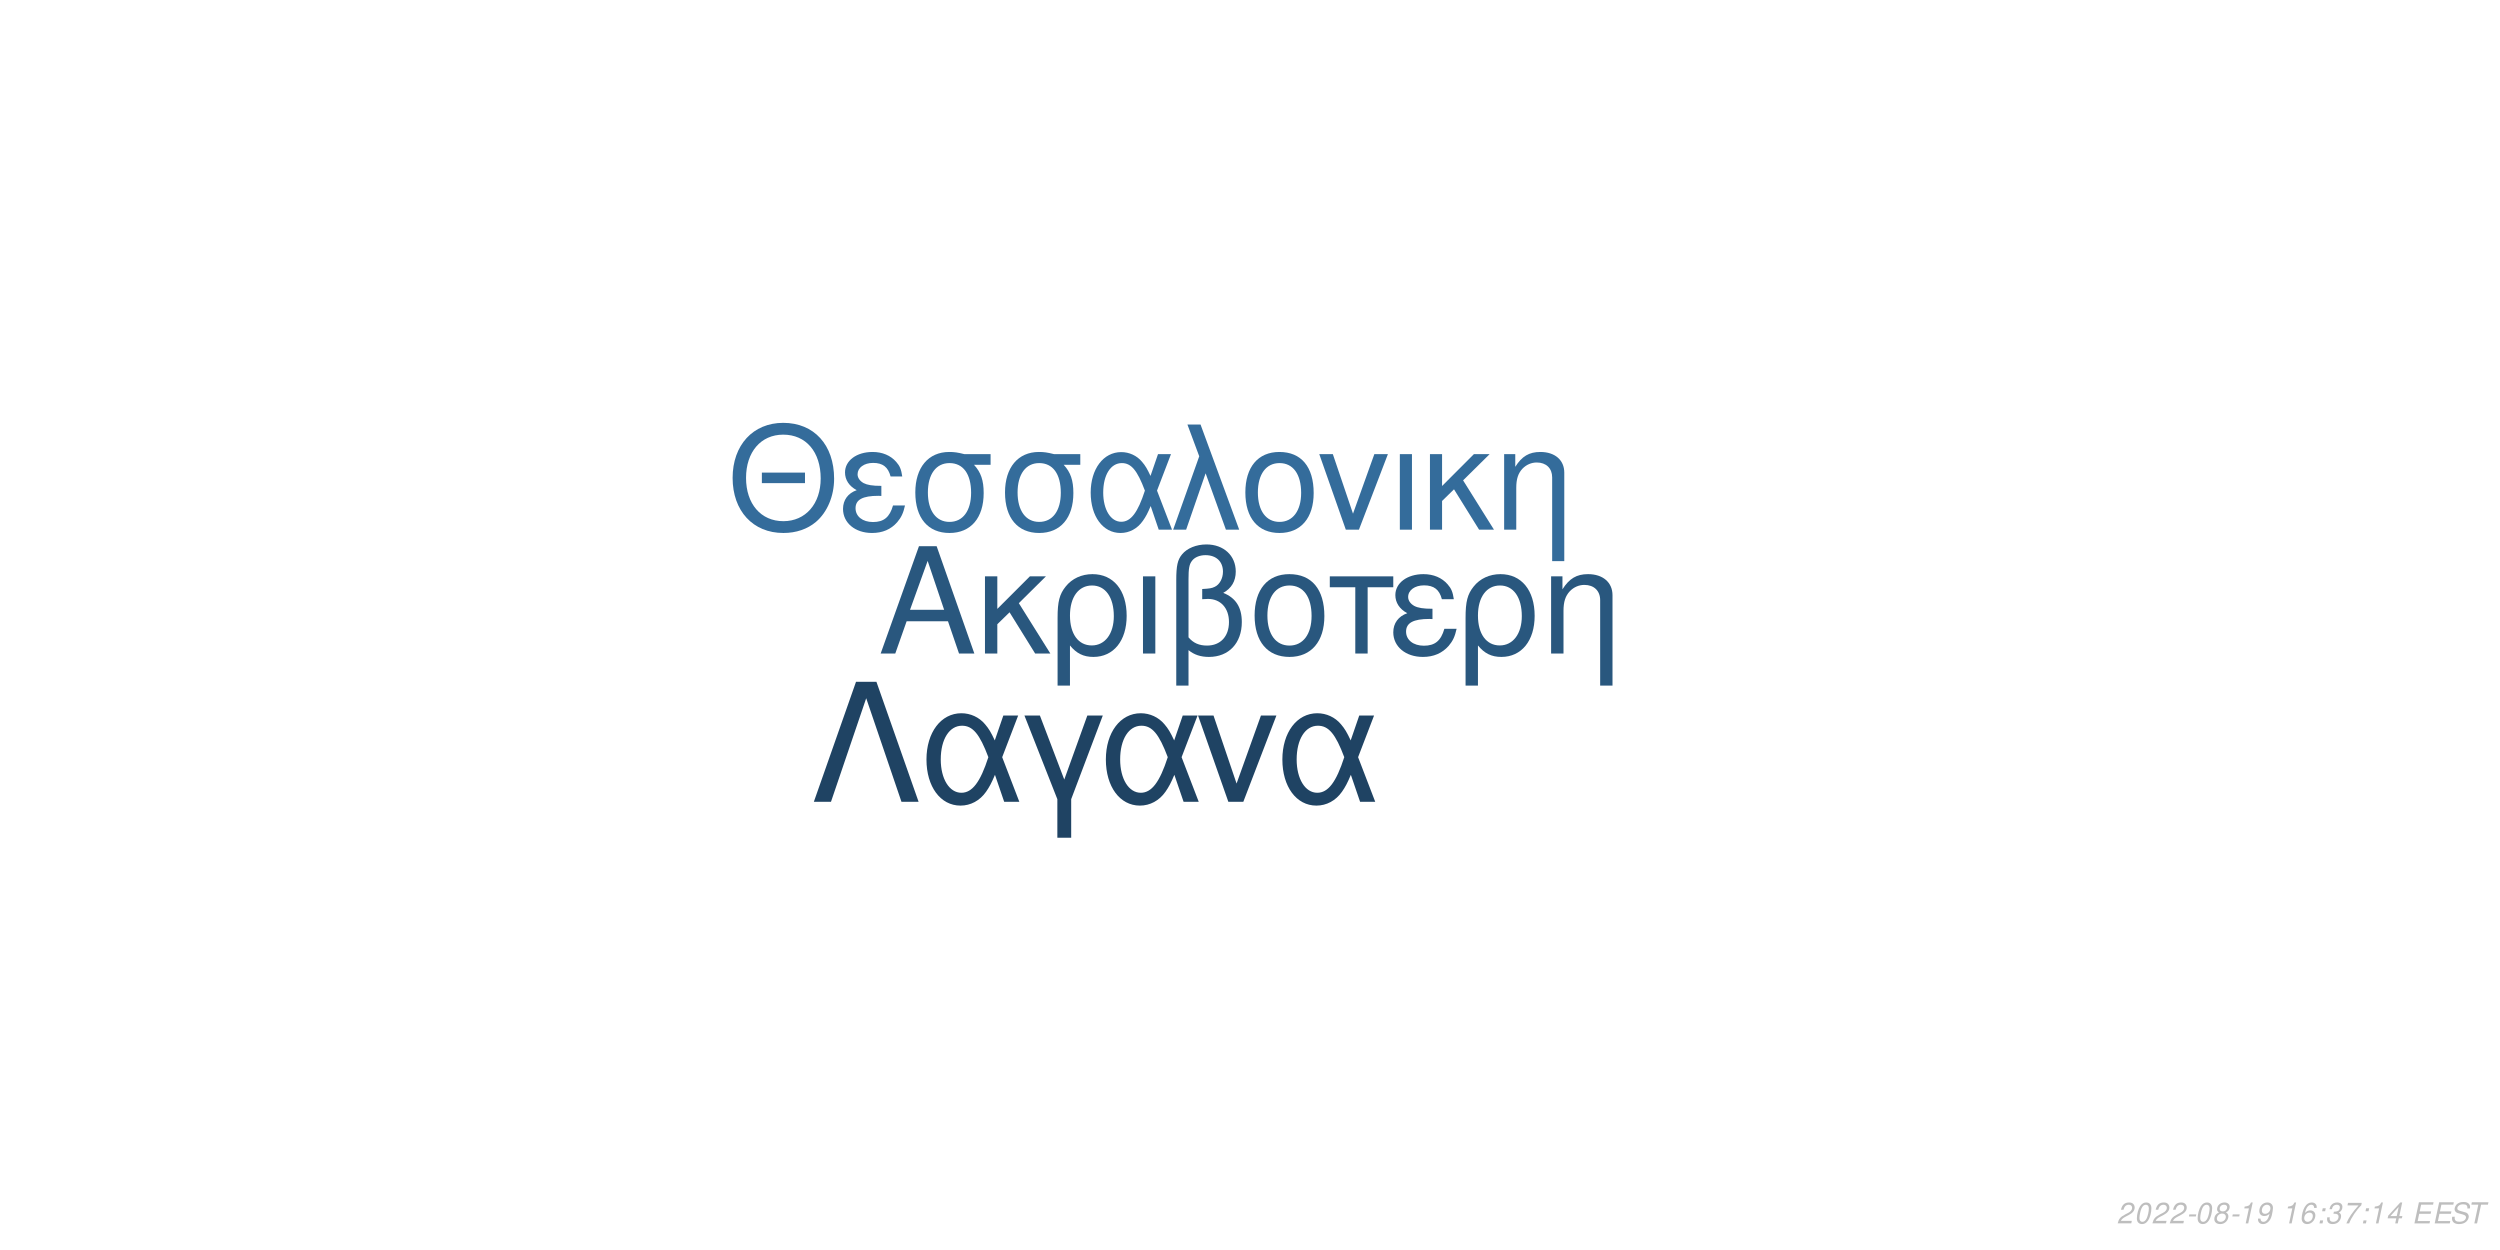
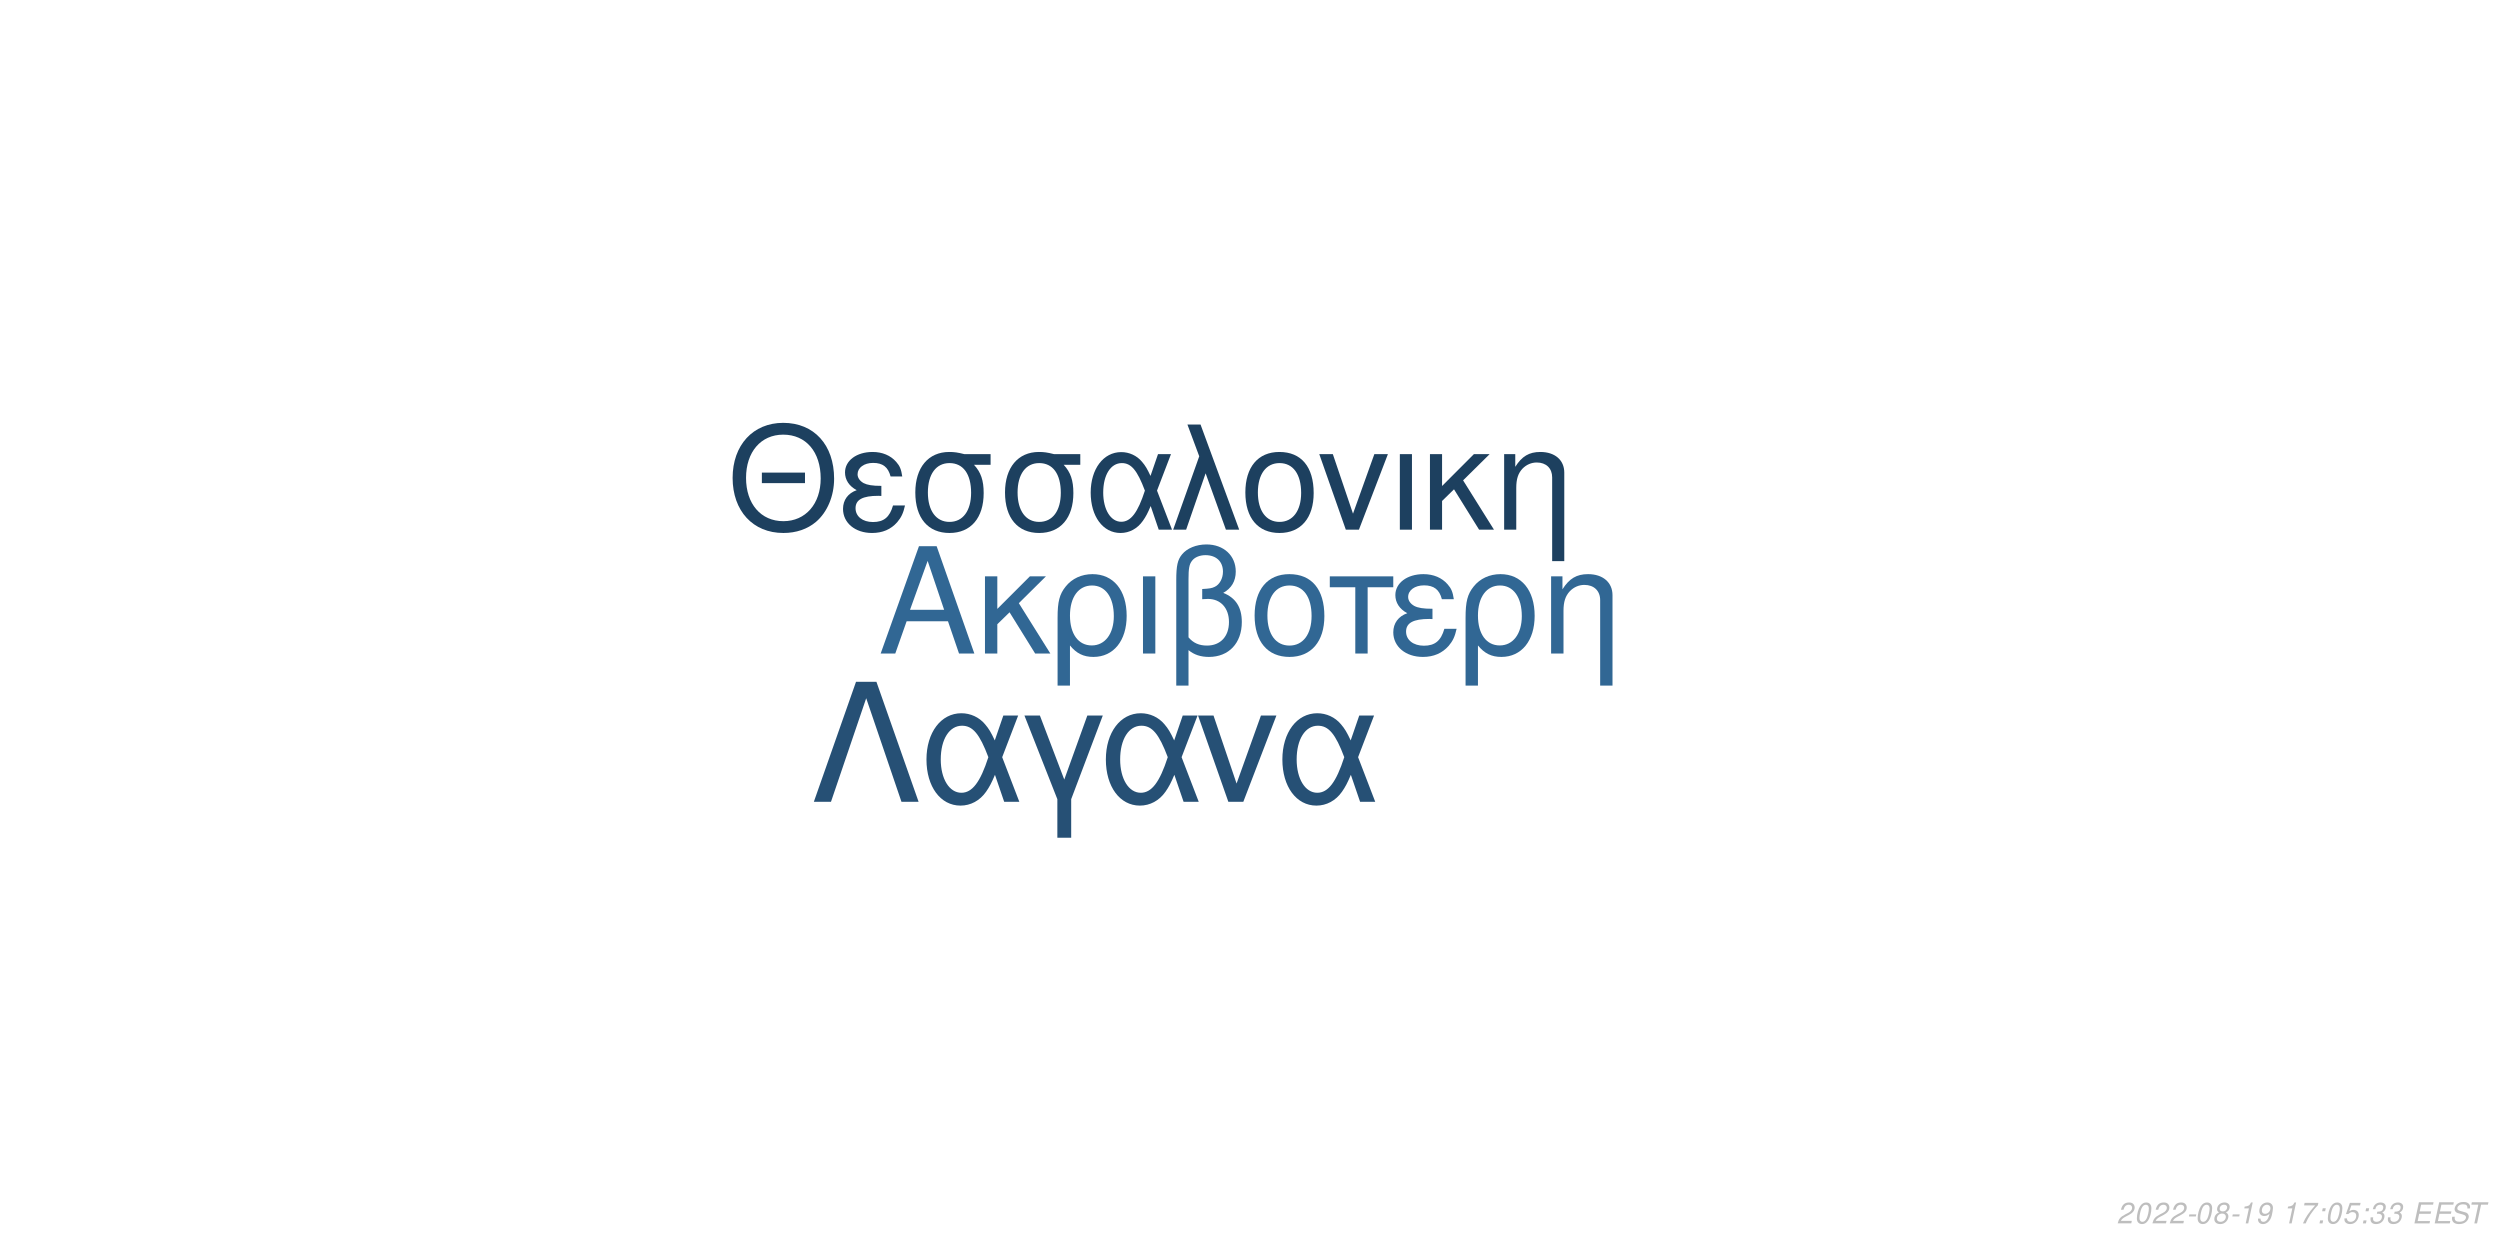
<svg xmlns="http://www.w3.org/2000/svg" xmlns:xlink="http://www.w3.org/1999/xlink" width="864pt" height="432pt" viewBox="0 0 864 432" version="1.1">
  <defs>
    <g>
      <symbol overflow="visible" id="glyph0-0">
        <path style="stroke:none;" d="" />
      </symbol>
      <symbol overflow="visible" id="glyph0-1">
        <path style="stroke:none;" d="M 24.125 -11.141 L 27.938 0 L 33.234 0 L 20.203 -37.094 L 14.094 -37.094 L 0.859 0 L 5.906 0 L 9.828 -11.141 Z M 22.797 -15.109 L 11 -15.109 L 17.094 -32.016 Z M 22.797 -15.109 " />
      </symbol>
      <symbol overflow="visible" id="glyph0-2">
        <path style="stroke:none;" d="M 7.172 -15.422 L 7.172 -26.672 L 2.906 -26.672 L 2.906 0 L 7.172 0 L 7.172 -10.125 L 11.406 -14.25 L 20.25 0 L 25.5 0 L 14.609 -17.406 L 23.969 -26.672 L 18.422 -26.672 Z M 7.172 -15.422 " />
      </symbol>
      <symbol overflow="visible" id="glyph0-3">
        <path style="stroke:none;" d="M 3 11.094 L 7.281 11.094 L 7.281 -2.797 C 9.516 -0.047 11.953 1.172 15.375 1.172 C 22.344 1.172 26.875 -4.422 26.875 -13.031 C 26.875 -21.891 22.297 -27.438 15.062 -27.438 C 11.297 -27.438 7.984 -25.906 5.797 -23.156 C 3.672 -20.516 3 -17.969 3 -12.359 Z M 14.906 -23.516 C 19.547 -23.516 22.438 -19.438 22.438 -12.922 C 22.438 -6.812 19.391 -2.797 14.812 -2.797 C 10.172 -2.797 7.281 -6.766 7.281 -13.125 C 7.281 -19.484 10.234 -23.516 14.906 -23.516 Z M 14.906 -23.516 " />
      </symbol>
      <symbol overflow="visible" id="glyph0-4">
        <path style="stroke:none;" d="M 3.516 0 L 7.781 0 L 7.781 -26.672 L 3.516 -26.672 Z M 3.516 0 " />
      </symbol>
      <symbol overflow="visible" id="glyph0-5">
        <path style="stroke:none;" d="M 4.016 11.094 L 8.25 11.094 L 8.25 -1.172 C 10.172 0.406 12.422 1.172 15.312 1.172 C 22.188 1.172 26.672 -3.609 26.672 -10.891 C 26.672 -15.984 24.578 -19.234 20.25 -20.969 C 23.109 -22.547 24.578 -25.031 24.578 -28.344 C 24.578 -33.844 20.406 -37.703 14.453 -37.703 C 10.938 -37.703 7.734 -36.391 6 -34.25 C 4.484 -32.422 4.016 -30.328 4.016 -25.391 Z M 8.25 -25.656 C 8.25 -29.359 8.5 -30.844 9.469 -32.062 C 10.375 -33.281 12.156 -34 14.094 -34 C 17.812 -34 20.156 -31.812 20.156 -28.297 C 20.156 -25.953 18.984 -23.812 17.297 -23.047 C 16.281 -22.547 15.469 -22.438 12.984 -22.297 L 12.984 -18.781 C 13.734 -18.828 14.344 -18.875 14.969 -18.875 C 19.344 -18.875 22.234 -15.719 22.234 -10.891 C 22.234 -5.906 19.281 -2.75 14.656 -2.75 C 11.953 -2.75 9.922 -3.609 8.25 -5.594 Z M 8.25 -25.656 " />
      </symbol>
      <symbol overflow="visible" id="glyph0-6">
        <path style="stroke:none;" d="M 14.094 -27.438 C 6.562 -27.438 2.094 -22.094 2.094 -13.125 C 2.094 -4.125 6.562 1.172 14.141 1.172 C 21.672 1.172 26.203 -4.172 26.203 -12.922 C 26.203 -22.188 21.828 -27.438 14.094 -27.438 Z M 14.141 -23.516 C 18.938 -23.516 21.781 -19.594 21.781 -12.984 C 21.781 -6.672 18.828 -2.75 14.141 -2.75 C 9.422 -2.75 6.516 -6.672 6.516 -13.125 C 6.516 -19.594 9.422 -23.516 14.141 -23.516 Z M 14.141 -23.516 " />
      </symbol>
      <symbol overflow="visible" id="glyph0-7">
        <path style="stroke:none;" d="M 7.891 0 L 12.156 0 L 12.156 -22.906 L 21.016 -22.906 L 21.016 -26.672 L -0.922 -26.672 L -0.922 -22.906 L 7.891 -22.906 Z M 7.891 0 " />
      </symbol>
      <symbol overflow="visible" id="glyph0-8">
        <path style="stroke:none;" d="M 14.562 -15.469 C 11.344 -15.469 9.562 -15.781 8.297 -16.438 C 6.922 -17.203 6.156 -18.328 6.156 -19.547 C 6.156 -21.891 8.453 -23.562 11.656 -23.562 C 15.062 -23.562 16.953 -22.094 17.812 -18.781 L 21.938 -18.781 C 21.578 -21.266 21.062 -22.5 19.797 -23.922 C 17.812 -26.203 14.906 -27.438 11.453 -27.438 C 5.797 -27.438 1.734 -24.375 1.734 -20.203 C 1.734 -17.609 3.156 -15.375 5.859 -13.938 C 2.797 -12.875 1.016 -10.484 1.016 -7.328 C 1.016 -2.391 5.297 1.172 11.25 1.172 C 14.969 1.172 17.906 -0.109 20.156 -2.641 C 21.578 -4.328 22.297 -5.797 22.906 -8.547 L 18.672 -8.547 C 17.5 -4.422 15.422 -2.703 11.609 -2.703 C 7.938 -2.703 5.438 -4.688 5.438 -7.578 C 5.438 -10.578 7.938 -11.953 13.484 -11.953 C 13.641 -11.953 14.094 -11.953 14.562 -11.906 Z M 14.562 -15.469 " />
      </symbol>
      <symbol overflow="visible" id="glyph0-9">
        <path style="stroke:none;" d="M 3.562 -26.672 L 3.562 0 L 7.844 0 L 7.844 -14.703 C 7.844 -17.906 8.5 -19.891 10.031 -21.531 C 11.406 -22.953 13.188 -23.719 15.062 -23.719 C 18.375 -23.719 20.516 -21.672 20.516 -18.469 L 20.516 11.094 L 24.781 11.094 L 24.781 -20.156 C 24.781 -24.578 21.469 -27.438 16.328 -27.438 C 12.359 -27.438 9.828 -25.906 7.484 -22.188 L 7.484 -26.672 Z M 3.562 -26.672 " />
      </symbol>
      <symbol overflow="visible" id="glyph1-0">
        <path style="stroke:none;" d="" />
      </symbol>
      <symbol overflow="visible" id="glyph1-1">
        <path style="stroke:none;" d="M 26.859 -19.734 L 11.953 -19.734 L 11.953 -16.094 L 26.859 -16.094 Z M 19.328 -36.922 C 8.922 -36.922 1.844 -29.25 1.844 -17.891 C 1.844 -6.484 8.875 1.141 19.391 1.141 C 23.812 1.141 27.703 -0.203 30.641 -2.688 C 34.578 -6.031 36.922 -11.656 36.922 -17.594 C 36.922 -29.297 30 -36.922 19.328 -36.922 Z M 19.328 -32.844 C 27.203 -32.844 32.281 -26.906 32.281 -17.688 C 32.281 -8.922 27.062 -2.938 19.391 -2.938 C 11.609 -2.938 6.484 -8.922 6.484 -17.891 C 6.484 -26.859 11.609 -32.844 19.328 -32.844 Z M 19.328 -32.844 " />
      </symbol>
      <symbol overflow="visible" id="glyph1-2">
        <path style="stroke:none;" d="M 14.25 -15.141 C 11.109 -15.141 9.375 -15.453 8.125 -16.094 C 6.781 -16.844 6.031 -17.938 6.031 -19.141 C 6.031 -21.422 8.266 -23.078 11.406 -23.078 C 14.75 -23.078 16.594 -21.625 17.438 -18.391 L 21.469 -18.391 C 21.125 -20.828 20.625 -22.031 19.391 -23.422 C 17.438 -25.656 14.594 -26.859 11.219 -26.859 C 5.688 -26.859 1.688 -23.875 1.688 -19.781 C 1.688 -17.234 3.094 -15.047 5.734 -13.656 C 2.734 -12.609 1 -10.266 1 -7.172 C 1 -2.344 5.188 1.141 11.016 1.141 C 14.656 1.141 17.547 -0.094 19.734 -2.594 C 21.125 -4.234 21.828 -5.688 22.422 -8.375 L 18.281 -8.375 C 17.141 -4.328 15.094 -2.641 11.359 -2.641 C 7.766 -2.641 5.328 -4.578 5.328 -7.422 C 5.328 -10.359 7.766 -11.703 13.203 -11.703 C 13.359 -11.703 13.797 -11.703 14.25 -11.656 Z M 14.25 -15.141 " />
      </symbol>
      <symbol overflow="visible" id="glyph1-3">
        <path style="stroke:none;" d="M 29 -26.109 L 19.938 -26.109 C 17.594 -26.703 16.438 -26.859 14.703 -26.859 C 7.469 -26.859 2.984 -21.469 2.984 -12.859 C 2.984 -4.031 7.375 1.141 14.797 1.141 C 22.172 1.141 26.609 -4.078 26.609 -12.656 C 26.609 -17.047 25.656 -19.828 23.266 -22.422 L 29 -22.422 Z M 14.797 -23.016 C 19.531 -23.016 22.266 -19.234 22.266 -12.75 C 22.266 -6.531 19.438 -2.688 14.797 -2.688 C 10.172 -2.688 7.328 -6.531 7.328 -12.859 C 7.328 -19.188 10.172 -23.016 14.797 -23.016 Z M 14.797 -23.016 " />
      </symbol>
      <symbol overflow="visible" id="glyph1-4">
        <path style="stroke:none;" d="M 29.344 -26.109 L 24.859 -26.109 L 22.266 -18.578 C 21.125 -21.031 20.484 -22.125 19.328 -23.469 C 17.547 -25.609 14.906 -26.812 12.156 -26.812 C 5.984 -26.812 1.594 -20.984 1.594 -12.812 C 1.594 -4.578 5.828 1.141 11.906 1.141 C 14.953 1.141 17.734 -0.344 19.625 -3.047 C 20.672 -4.531 21.281 -5.688 22.328 -8.172 L 25.109 0 L 29.703 0 L 24.516 -13.5 Z M 20.328 -13.5 C 17.891 -5.922 15.453 -2.734 12.156 -2.734 C 8.516 -2.734 5.922 -6.922 5.922 -12.812 C 5.922 -18.938 8.516 -23.016 12.359 -23.016 C 15.594 -23.016 17.688 -20.531 20.328 -13.5 Z M 20.328 -13.5 " />
      </symbol>
      <symbol overflow="visible" id="glyph1-5">
        <path style="stroke:none;" d="M 1.094 0 L 5.578 0 L 12.312 -19.484 L 19.328 0 L 23.922 0 L 10.562 -36.328 L 6.031 -36.328 L 10.109 -25.359 Z M 1.094 0 " />
      </symbol>
      <symbol overflow="visible" id="glyph1-6">
        <path style="stroke:none;" d="M 13.797 -26.859 C 6.422 -26.859 2.047 -21.625 2.047 -12.859 C 2.047 -4.031 6.422 1.141 13.859 1.141 C 21.234 1.141 25.656 -4.078 25.656 -12.656 C 25.656 -21.719 21.375 -26.859 13.797 -26.859 Z M 13.859 -23.016 C 18.531 -23.016 21.328 -19.188 21.328 -12.703 C 21.328 -6.531 18.438 -2.688 13.859 -2.688 C 9.219 -2.688 6.375 -6.531 6.375 -12.859 C 6.375 -19.188 9.219 -23.016 13.859 -23.016 Z M 13.859 -23.016 " />
      </symbol>
      <symbol overflow="visible" id="glyph1-7">
        <path style="stroke:none;" d="M 14.297 0 L 24.312 -26.109 L 19.625 -26.109 L 12.25 -5.531 L 5.281 -26.109 L 0.594 -26.109 L 9.766 0 Z M 14.297 0 " />
      </symbol>
      <symbol overflow="visible" id="glyph1-8">
        <path style="stroke:none;" d="M 3.438 0 L 7.625 0 L 7.625 -26.109 L 3.438 -26.109 Z M 3.438 0 " />
      </symbol>
      <symbol overflow="visible" id="glyph1-9">
        <path style="stroke:none;" d="M 7.031 -15.094 L 7.031 -26.109 L 2.844 -26.109 L 2.844 0 L 7.031 0 L 7.031 -9.922 L 11.156 -13.953 L 19.828 0 L 24.969 0 L 14.297 -17.047 L 23.469 -26.109 L 18.031 -26.109 Z M 7.031 -15.094 " />
      </symbol>
      <symbol overflow="visible" id="glyph1-10">
        <path style="stroke:none;" d="M 3.484 -26.109 L 3.484 0 L 7.672 0 L 7.672 -14.406 C 7.672 -17.547 8.328 -19.484 9.812 -21.078 C 11.156 -22.469 12.906 -23.219 14.75 -23.219 C 17.984 -23.219 20.078 -21.234 20.078 -18.094 L 20.078 10.859 L 24.266 10.859 L 24.266 -19.734 C 24.266 -24.062 21.031 -26.859 16 -26.859 C 12.109 -26.859 9.609 -25.359 7.328 -21.719 L 7.328 -26.109 Z M 3.484 -26.109 " />
      </symbol>
      <symbol overflow="visible" id="glyph2-0">
        <path style="stroke:none;" d="" />
      </symbol>
      <symbol overflow="visible" id="glyph2-1">
        <path style="stroke:none;" d="M 22.531 -41.484 L 15.484 -41.484 L 0.906 0 L 6.828 0 L 19 -35.797 L 31.188 0 L 37.109 0 Z M 22.531 -41.484 " />
      </symbol>
      <symbol overflow="visible" id="glyph2-2">
        <path style="stroke:none;" d="M 33.516 -29.812 L 28.391 -29.812 L 25.438 -21.219 C 24.125 -24.016 23.391 -25.266 22.078 -26.797 C 20.031 -29.25 17.016 -30.609 13.891 -30.609 C 6.828 -30.609 1.828 -23.953 1.828 -14.625 C 1.828 -5.234 6.656 1.312 13.594 1.312 C 17.078 1.312 20.266 -0.391 22.422 -3.469 C 23.609 -5.172 24.297 -6.484 25.5 -9.328 L 28.688 0 L 33.922 0 L 28 -15.422 Z M 23.219 -15.422 C 20.422 -6.766 17.641 -3.125 13.891 -3.125 C 9.734 -3.125 6.766 -7.906 6.766 -14.625 C 6.766 -21.625 9.734 -26.297 14.109 -26.297 C 17.812 -26.297 20.203 -23.453 23.219 -15.422 Z M 23.219 -15.422 " />
      </symbol>
      <symbol overflow="visible" id="glyph2-3">
        <path style="stroke:none;" d="M 12.062 12.406 L 16.844 12.406 L 16.844 -0.906 L 27.766 -29.812 L 22.422 -29.812 L 14.453 -7.688 L 6.031 -29.812 L 0.688 -29.812 L 12.062 -0.906 Z M 12.062 12.406 " />
      </symbol>
      <symbol overflow="visible" id="glyph2-4">
        <path style="stroke:none;" d="M 16.328 0 L 27.766 -29.812 L 22.422 -29.812 L 14 -6.312 L 6.031 -29.812 L 0.688 -29.812 L 11.156 0 Z M 16.328 0 " />
      </symbol>
      <symbol overflow="visible" id="glyph3-0">
        <path style="stroke:none;" d="" />
      </symbol>
      <symbol overflow="visible" id="glyph3-1">
        <path style="stroke:none;" d="M 5.234 -0.875 L 1.469 -0.875 C 1.641 -1.375 2.203 -1.891 3.109 -2.344 L 4.234 -2.938 C 5.562 -3.625 6.219 -4.469 6.219 -5.484 C 6.219 -5.938 6.062 -6.359 5.797 -6.656 C 5.469 -7.047 4.984 -7.234 4.312 -7.234 C 2.766 -7.234 1.891 -6.453 1.484 -4.734 L 2.375 -4.734 C 2.484 -5.188 2.609 -5.484 2.797 -5.75 C 3.094 -6.203 3.609 -6.453 4.188 -6.453 C 4.891 -6.453 5.344 -6.031 5.344 -5.375 C 5.344 -4.703 4.859 -4.094 4.016 -3.656 L 2.984 -3.125 C 1.234 -2.188 0.797 -1.656 0.344 -0.016 L 5.047 -0.016 Z M 5.234 -0.875 " />
      </symbol>
      <symbol overflow="visible" id="glyph3-2">
        <path style="stroke:none;" d="M 4.203 -7.234 C 3.375 -7.234 2.688 -6.812 2.125 -5.984 C 1.484 -5.047 0.984 -3.188 0.984 -1.734 C 0.984 -1.109 1.172 -0.562 1.484 -0.266 C 1.797 0.047 2.281 0.234 2.766 0.234 C 3.625 0.234 4.281 -0.156 4.859 -1.016 C 5.516 -1.953 6 -3.797 6 -5.266 C 6 -6.5 5.328 -7.234 4.203 -7.234 Z M 4.094 -6.453 C 4.734 -6.453 5.125 -5.984 5.125 -5.156 C 5.125 -4.203 4.781 -2.625 4.406 -1.812 C 3.984 -0.938 3.516 -0.547 2.875 -0.547 C 2.25 -0.547 1.875 -1.031 1.875 -1.828 C 1.875 -2.797 2.203 -4.344 2.594 -5.203 C 2.984 -6.047 3.453 -6.453 4.094 -6.453 Z M 4.094 -6.453 " />
      </symbol>
      <symbol overflow="visible" id="glyph3-3">
        <path style="stroke:none;" d="M 3.516 -3.125 L 1.125 -3.125 L 0.969 -2.406 L 3.359 -2.406 Z M 3.516 -3.125 " />
      </symbol>
      <symbol overflow="visible" id="glyph3-4">
        <path style="stroke:none;" d="M 4.766 -3.797 C 5.078 -3.969 5.234 -4.078 5.438 -4.234 C 5.812 -4.594 6.062 -5.172 6.062 -5.734 C 6.062 -6.625 5.344 -7.234 4.266 -7.234 C 2.812 -7.234 1.703 -6.219 1.703 -4.875 C 1.703 -4.406 1.875 -4.125 2.359 -3.812 C 1.297 -3.312 0.75 -2.516 0.75 -1.469 C 0.75 -0.438 1.547 0.234 2.812 0.234 C 3.656 0.234 4.359 -0.094 4.938 -0.734 C 5.359 -1.234 5.609 -1.859 5.609 -2.438 C 5.609 -3.047 5.312 -3.516 4.766 -3.797 Z M 4.109 -6.453 C 4.797 -6.453 5.188 -6.125 5.188 -5.578 C 5.188 -5.266 5.062 -4.922 4.859 -4.672 C 4.562 -4.312 4.188 -4.156 3.656 -4.156 C 2.984 -4.156 2.594 -4.453 2.594 -4.984 C 2.594 -5.859 3.203 -6.453 4.109 -6.453 Z M 3.453 -3.406 C 4.234 -3.406 4.734 -2.984 4.734 -2.312 C 4.734 -1.312 3.922 -0.547 2.875 -0.547 C 2.125 -0.547 1.625 -0.969 1.625 -1.625 C 1.625 -2.609 2.438 -3.406 3.453 -3.406 Z M 3.453 -3.406 " />
      </symbol>
      <symbol overflow="visible" id="glyph3-5">
        <path style="stroke:none;" d="M 3.703 -5.188 L 2.594 0 L 3.469 0 L 5.016 -7.234 L 4.438 -7.234 C 3.906 -6.156 3.688 -6.016 2.234 -5.812 L 2.109 -5.188 Z M 3.703 -5.188 " />
      </symbol>
      <symbol overflow="visible" id="glyph3-6">
        <path style="stroke:none;" d="M 0.844 -1.656 C 0.844 -1.547 0.844 -1.438 0.844 -1.375 C 0.844 -0.406 1.531 0.234 2.578 0.234 C 3.203 0.234 3.766 0.016 4.297 -0.438 C 4.938 -1 5.312 -1.656 5.594 -2.719 C 5.844 -3.672 6.016 -4.766 6.016 -5.375 C 6.016 -5.844 5.844 -6.328 5.547 -6.656 C 5.203 -7.031 4.703 -7.234 4.062 -7.234 C 2.516 -7.234 1.297 -5.938 1.297 -4.266 C 1.297 -3.203 1.984 -2.547 3.047 -2.547 C 3.484 -2.547 3.953 -2.672 4.281 -2.891 C 4.406 -2.984 4.547 -3.078 4.828 -3.344 C 4.438 -1.484 3.703 -0.547 2.703 -0.547 C 2.109 -0.547 1.719 -0.938 1.719 -1.547 L 1.719 -1.656 Z M 3.953 -6.453 C 4.625 -6.453 5.141 -5.953 5.141 -5.281 C 5.141 -4.188 4.312 -3.312 3.297 -3.312 C 2.594 -3.312 2.172 -3.734 2.172 -4.453 C 2.172 -5.562 2.984 -6.453 3.953 -6.453 Z M 3.953 -6.453 " />
      </symbol>
      <symbol overflow="visible" id="glyph3-7">
        <path style="stroke:none;" d="" />
      </symbol>
      <symbol overflow="visible" id="glyph3-8">
-         <path style="stroke:none;" d="M 6.125 -5.344 L 6.141 -5.625 C 6.141 -6.609 5.453 -7.234 4.391 -7.234 C 3.438 -7.234 2.641 -6.719 2.016 -5.703 C 1.422 -4.781 0.938 -2.953 0.938 -1.688 C 0.938 -0.516 1.688 0.234 2.859 0.234 C 3.703 0.234 4.438 -0.156 5 -0.875 C 5.406 -1.422 5.672 -2.156 5.672 -2.766 C 5.672 -3.812 4.969 -4.5 3.906 -4.5 C 3.234 -4.5 2.672 -4.234 2.094 -3.625 C 2.406 -5.375 3.234 -6.453 4.25 -6.453 C 4.703 -6.453 5.062 -6.234 5.172 -5.844 C 5.203 -5.719 5.234 -5.578 5.25 -5.344 Z M 3.656 -3.734 C 4.344 -3.734 4.797 -3.281 4.797 -2.625 C 4.797 -1.469 3.984 -0.547 2.984 -0.547 C 2.297 -0.547 1.812 -1.047 1.812 -1.766 C 1.812 -2.859 2.625 -3.734 3.656 -3.734 Z M 3.656 -3.734 " />
+         <path style="stroke:none;" d="M 6.703 -7.094 L 1.953 -7.094 L 1.766 -6.219 L 5.594 -6.219 C 3.344 -3.688 2.266 -2.109 1.375 0 L 2.344 0 C 3.031 -1.906 4.828 -4.594 6.547 -6.281 Z M 6.703 -7.094 " />
      </symbol>
      <symbol overflow="visible" id="glyph3-9">
        <path style="stroke:none;" d="M 2.359 -1.031 L 1.312 -1.031 L 1.094 0 L 2.141 0 Z M 3.266 -5.234 L 2.219 -5.234 L 2 -4.203 L 3.047 -4.203 Z M 3.266 -5.234 " />
      </symbol>
      <symbol overflow="visible" id="glyph3-10">
+         <path style="stroke:none;" d="M 6.297 -7.094 L 2.594 -7.094 L 1.234 -3.234 L 2.047 -3.234 C 2.656 -3.766 2.938 -3.906 3.531 -3.906 C 4.328 -3.906 4.797 -3.453 4.797 -2.688 C 4.797 -1.438 3.969 -0.547 2.828 -0.547 C 2.031 -0.547 1.609 -0.938 1.578 -1.734 L 0.703 -1.734 L 0.703 -1.516 C 0.703 -0.938 0.844 -0.547 1.188 -0.266 C 1.562 0.062 2.078 0.234 2.703 0.234 C 3.656 0.234 4.391 -0.156 4.984 -0.922 C 5.422 -1.5 5.672 -2.234 5.672 -2.953 C 5.672 -4 4.938 -4.672 3.812 -4.672 C 3.328 -4.672 2.906 -4.547 2.406 -4.234 L 3.109 -6.219 L 6.109 -6.219 Z M 6.297 -7.094 " />
+       </symbol>
+       <symbol overflow="visible" id="glyph3-11">
        <path style="stroke:none;" d="M 2.922 -3.312 C 3.125 -3.344 3.234 -3.344 3.375 -3.344 C 4.203 -3.344 4.688 -3 4.688 -2.406 C 4.688 -1.312 3.906 -0.547 2.781 -0.547 C 2.047 -0.547 1.594 -0.938 1.594 -1.562 C 1.594 -1.719 1.609 -1.844 1.656 -2.094 L 0.766 -2.094 C 0.734 -1.797 0.719 -1.641 0.719 -1.469 C 0.719 -0.375 1.406 0.234 2.641 0.234 C 3.547 0.234 4.297 -0.078 4.812 -0.656 C 5.266 -1.156 5.562 -1.875 5.562 -2.547 C 5.562 -3.125 5.344 -3.453 4.797 -3.734 C 5.641 -4.234 6.016 -4.844 6.016 -5.734 C 6.016 -6.656 5.312 -7.234 4.203 -7.234 C 3.375 -7.234 2.672 -6.938 2.188 -6.375 C 1.891 -6.031 1.703 -5.641 1.516 -4.906 L 2.391 -4.906 C 2.5 -5.359 2.594 -5.594 2.734 -5.812 C 3.047 -6.234 3.516 -6.453 4.078 -6.453 C 4.734 -6.453 5.141 -6.125 5.141 -5.578 C 5.141 -5.188 5.016 -4.797 4.797 -4.547 C 4.516 -4.234 4 -4.062 3.266 -4.062 L 3.078 -4.062 Z M 2.922 -3.312 " />
      </symbol>
-       <symbol overflow="visible" id="glyph3-11">
-         <path style="stroke:none;" d="M 6.703 -7.094 L 1.953 -7.094 L 1.766 -6.219 L 5.594 -6.219 C 3.344 -3.688 2.266 -2.109 1.375 0 L 2.344 0 C 3.031 -1.906 4.828 -4.594 6.547 -6.281 Z M 6.703 -7.094 " />
-       </symbol>
      <symbol overflow="visible" id="glyph3-12">
-         <path style="stroke:none;" d="M 3.625 -1.75 L 3.266 0 L 4.141 0 L 4.516 -1.75 L 5.562 -1.75 L 5.734 -2.531 L 4.688 -2.531 L 5.688 -7.234 L 5.016 -7.234 L 0.844 -2.672 L 0.641 -1.75 Z M 3.797 -2.531 L 1.594 -2.531 L 4.469 -5.703 Z M 3.797 -2.531 " />
+         <path style="stroke:none;" d="M 2.547 -3.312 L 6.5 -3.312 L 6.688 -4.141 L 2.719 -4.141 L 3.219 -6.469 L 7.344 -6.469 L 7.516 -7.297 L 2.453 -7.297 L 0.906 0 L 6.125 0 L 6.297 -0.812 L 2.016 -0.812 Z M 2.547 -3.312 " />
      </symbol>
      <symbol overflow="visible" id="glyph3-13">
-         <path style="stroke:none;" d="M 2.547 -3.312 L 6.5 -3.312 L 6.688 -4.141 L 2.719 -4.141 L 3.219 -6.469 L 7.344 -6.469 L 7.516 -7.297 L 2.453 -7.297 L 0.906 0 L 6.125 0 L 6.297 -0.812 L 2.016 -0.812 Z M 2.547 -3.312 " />
+         <path style="stroke:none;" d="M 7.062 -5.156 C 7.125 -5.438 7.141 -5.562 7.141 -5.703 C 7.141 -6.156 6.938 -6.594 6.594 -6.891 C 6.188 -7.25 5.656 -7.406 4.875 -7.406 C 3.844 -7.406 3.047 -7.125 2.5 -6.562 C 2.094 -6.141 1.781 -5.438 1.781 -4.922 C 1.781 -4.297 2.219 -3.766 2.891 -3.562 L 4.594 -3.094 C 5.406 -2.859 5.734 -2.578 5.734 -2.094 C 5.734 -1.781 5.547 -1.406 5.266 -1.141 C 4.844 -0.766 4.266 -0.578 3.453 -0.578 C 2.328 -0.578 1.812 -0.984 1.812 -1.906 C 1.812 -2.047 1.812 -2.125 1.844 -2.312 L 0.984 -2.312 C 0.906 -2.062 0.891 -1.906 0.891 -1.688 C 0.891 -0.484 1.797 0.234 3.297 0.234 C 4.359 0.234 5.234 -0.062 5.812 -0.609 C 6.344 -1.078 6.688 -1.797 6.688 -2.375 C 6.688 -2.641 6.609 -2.906 6.453 -3.156 C 6.234 -3.5 5.938 -3.703 5.469 -3.828 L 3.75 -4.312 C 2.984 -4.547 2.734 -4.734 2.734 -5.188 C 2.734 -5.547 2.875 -5.844 3.188 -6.109 C 3.547 -6.438 4.031 -6.594 4.703 -6.594 C 5.266 -6.594 5.688 -6.484 5.906 -6.297 C 6.094 -6.125 6.219 -5.797 6.219 -5.516 C 6.219 -5.422 6.203 -5.344 6.188 -5.156 Z M 7.062 -5.156 " />
      </symbol>
      <symbol overflow="visible" id="glyph3-14">
-         <path style="stroke:none;" d="M 7.062 -5.156 C 7.125 -5.438 7.141 -5.562 7.141 -5.703 C 7.141 -6.156 6.938 -6.594 6.594 -6.891 C 6.188 -7.25 5.656 -7.406 4.875 -7.406 C 3.844 -7.406 3.047 -7.125 2.5 -6.562 C 2.094 -6.141 1.781 -5.438 1.781 -4.922 C 1.781 -4.297 2.219 -3.766 2.891 -3.562 L 4.594 -3.094 C 5.406 -2.859 5.734 -2.578 5.734 -2.094 C 5.734 -1.781 5.547 -1.406 5.266 -1.141 C 4.844 -0.766 4.266 -0.578 3.453 -0.578 C 2.328 -0.578 1.812 -0.984 1.812 -1.906 C 1.812 -2.047 1.812 -2.125 1.844 -2.312 L 0.984 -2.312 C 0.906 -2.062 0.891 -1.906 0.891 -1.688 C 0.891 -0.484 1.797 0.234 3.297 0.234 C 4.359 0.234 5.234 -0.062 5.812 -0.609 C 6.344 -1.078 6.688 -1.797 6.688 -2.375 C 6.688 -2.641 6.609 -2.906 6.453 -3.156 C 6.234 -3.5 5.938 -3.703 5.469 -3.828 L 3.75 -4.312 C 2.984 -4.547 2.734 -4.734 2.734 -5.188 C 2.734 -5.547 2.875 -5.844 3.188 -6.109 C 3.547 -6.438 4.031 -6.594 4.703 -6.594 C 5.266 -6.594 5.688 -6.484 5.906 -6.297 C 6.094 -6.125 6.219 -5.797 6.219 -5.516 C 6.219 -5.422 6.203 -5.344 6.188 -5.156 Z M 7.062 -5.156 " />
-       </symbol>
-       <symbol overflow="visible" id="glyph3-15">
        <path style="stroke:none;" d="M 4.938 -6.469 L 7.312 -6.469 L 7.484 -7.297 L 1.75 -7.297 L 1.578 -6.469 L 3.984 -6.469 L 2.609 0 L 3.547 0 Z M 4.938 -6.469 " />
      </symbol>
    </g>
  </defs>
  <g id="surface1">
    <rect x="0" y="0" width="864" height="432" style="fill:rgb(100%,100%,100%);fill-opacity:1;stroke:none;" />
-     <g style="fill:rgb(16.078%,34.118%,49.412%);fill-opacity:1;">
+     <g style="fill:rgb(19.216%,40.392%,58.039%);fill-opacity:1;">
      <use xlink:href="#glyph0-1" x="303.5" y="225.861" />
      <use xlink:href="#glyph0-2" x="337.5" y="225.861" />
      <use xlink:href="#glyph0-3" x="362.5" y="225.861" />
      <use xlink:href="#glyph0-4" x="391.5" y="225.861" />
      <use xlink:href="#glyph0-5" x="402.5" y="225.861" />
      <use xlink:href="#glyph0-6" x="431.5" y="225.861" />
      <use xlink:href="#glyph0-7" x="460.5" y="225.861" />
      <use xlink:href="#glyph0-8" x="480.5" y="225.861" />
      <use xlink:href="#glyph0-3" x="503.5" y="225.861" />
      <use xlink:href="#glyph0-9" x="532.5" y="225.861" />
    </g>
-     <g style="fill:rgb(20.392%,42.353%,60.784%);fill-opacity:1;">
+     <g style="fill:rgb(11.373%,25.098%,37.255%);fill-opacity:1;">
      <use xlink:href="#glyph1-1" x="251.348" y="183.058" />
      <use xlink:href="#glyph1-2" x="290.348" y="183.058" />
      <use xlink:href="#glyph1-3" x="313.348" y="183.058" />
      <use xlink:href="#glyph1-3" x="344.348" y="183.058" />
      <use xlink:href="#glyph1-4" x="375.348" y="183.058" />
      <use xlink:href="#glyph1-5" x="404.348" y="183.058" />
      <use xlink:href="#glyph1-6" x="428.348" y="183.058" />
      <use xlink:href="#glyph1-7" x="455.348" y="183.058" />
      <use xlink:href="#glyph1-8" x="480.348" y="183.058" />
      <use xlink:href="#glyph1-9" x="491.348" y="183.058" />
      <use xlink:href="#glyph1-10" x="516.348" y="183.058" />
    </g>
-     <g style="fill:rgb(12.157%,26.275%,38.824%);fill-opacity:1;">
+     <g style="fill:rgb(14.902%,31.373%,45.882%);fill-opacity:1;">
      <use xlink:href="#glyph2-1" x="280.359" y="277.105" />
      <use xlink:href="#glyph2-2" x="318.359" y="277.105" />
      <use xlink:href="#glyph2-3" x="353.359" y="277.105" />
      <use xlink:href="#glyph2-2" x="380.359" y="277.105" />
      <use xlink:href="#glyph2-4" x="413.359" y="277.105" />
      <use xlink:href="#glyph2-2" x="441.359" y="277.105" />
    </g>
    <g style="fill:rgb(74.51%,74.51%,74.51%);fill-opacity:1;">
      <use xlink:href="#glyph3-1" x="731.52" y="422.81" />
      <use xlink:href="#glyph3-2" x="737.52" y="422.81" />
      <use xlink:href="#glyph3-1" x="743.52" y="422.81" />
      <use xlink:href="#glyph3-1" x="749.52" y="422.81" />
      <use xlink:href="#glyph3-3" x="755.52" y="422.81" />
      <use xlink:href="#glyph3-2" x="758.52" y="422.81" />
      <use xlink:href="#glyph3-4" x="764.52" y="422.81" />
      <use xlink:href="#glyph3-3" x="770.52" y="422.81" />
      <use xlink:href="#glyph3-5" x="773.52" y="422.81" />
      <use xlink:href="#glyph3-6" x="779.52" y="422.81" />
      <use xlink:href="#glyph3-7" x="785.52" y="422.81" />
      <use xlink:href="#glyph3-5" x="788.52" y="422.81" />
      <use xlink:href="#glyph3-8" x="794.52" y="422.81" />
      <use xlink:href="#glyph3-9" x="800.52" y="422.81" />
-       <use xlink:href="#glyph3-10" x="803.52" y="422.81" />
-       <use xlink:href="#glyph3-11" x="809.52" y="422.81" />
+       <use xlink:href="#glyph3-2" x="803.52" y="422.81" />
+       <use xlink:href="#glyph3-10" x="809.52" y="422.81" />
      <use xlink:href="#glyph3-9" x="815.52" y="422.81" />
-       <use xlink:href="#glyph3-5" x="818.52" y="422.81" />
-       <use xlink:href="#glyph3-12" x="824.52" y="422.81" />
+       <use xlink:href="#glyph3-11" x="818.52" y="422.81" />
+       <use xlink:href="#glyph3-11" x="824.52" y="422.81" />
      <use xlink:href="#glyph3-7" x="830.52" y="422.81" />
-       <use xlink:href="#glyph3-13" x="833.52" y="422.81" />
-       <use xlink:href="#glyph3-13" x="840.52" y="422.81" />
-       <use xlink:href="#glyph3-14" x="846.52" y="422.81" />
-       <use xlink:href="#glyph3-15" x="852.52" y="422.81" />
+       <use xlink:href="#glyph3-12" x="833.52" y="422.81" />
+       <use xlink:href="#glyph3-12" x="840.52" y="422.81" />
+       <use xlink:href="#glyph3-13" x="846.52" y="422.81" />
+       <use xlink:href="#glyph3-14" x="852.52" y="422.81" />
    </g>
  </g>
</svg>
